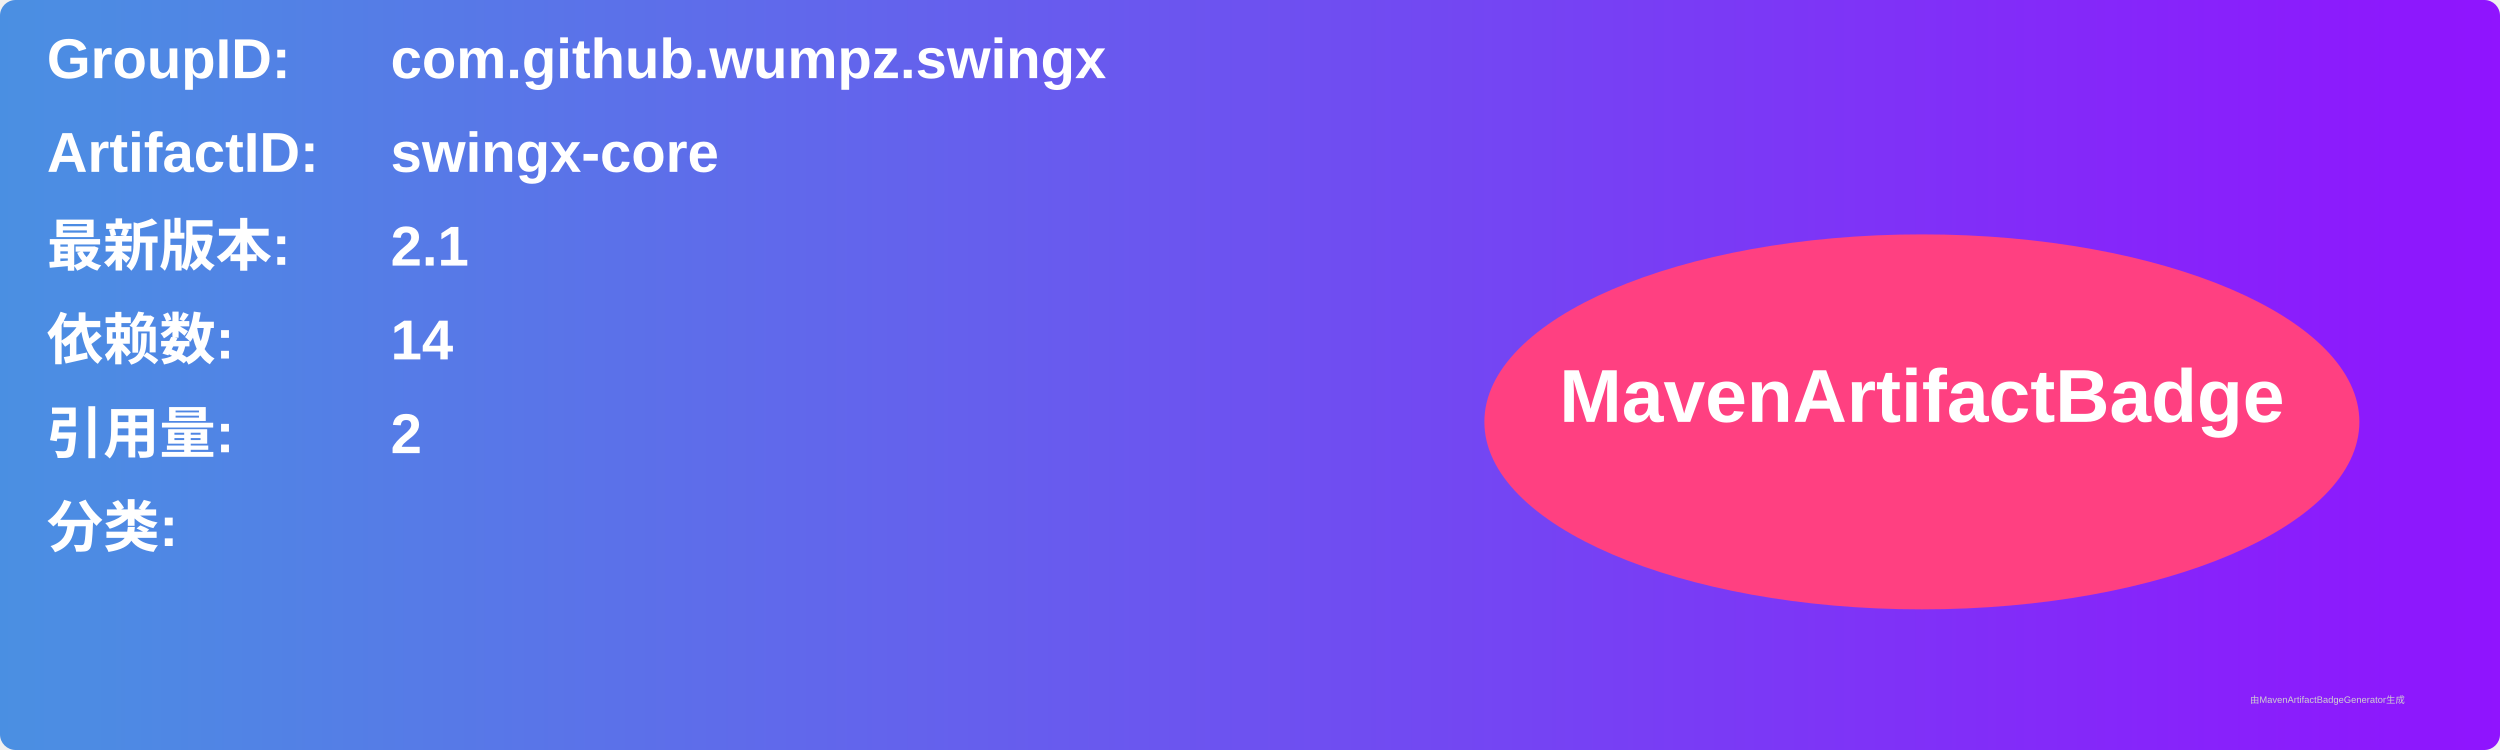
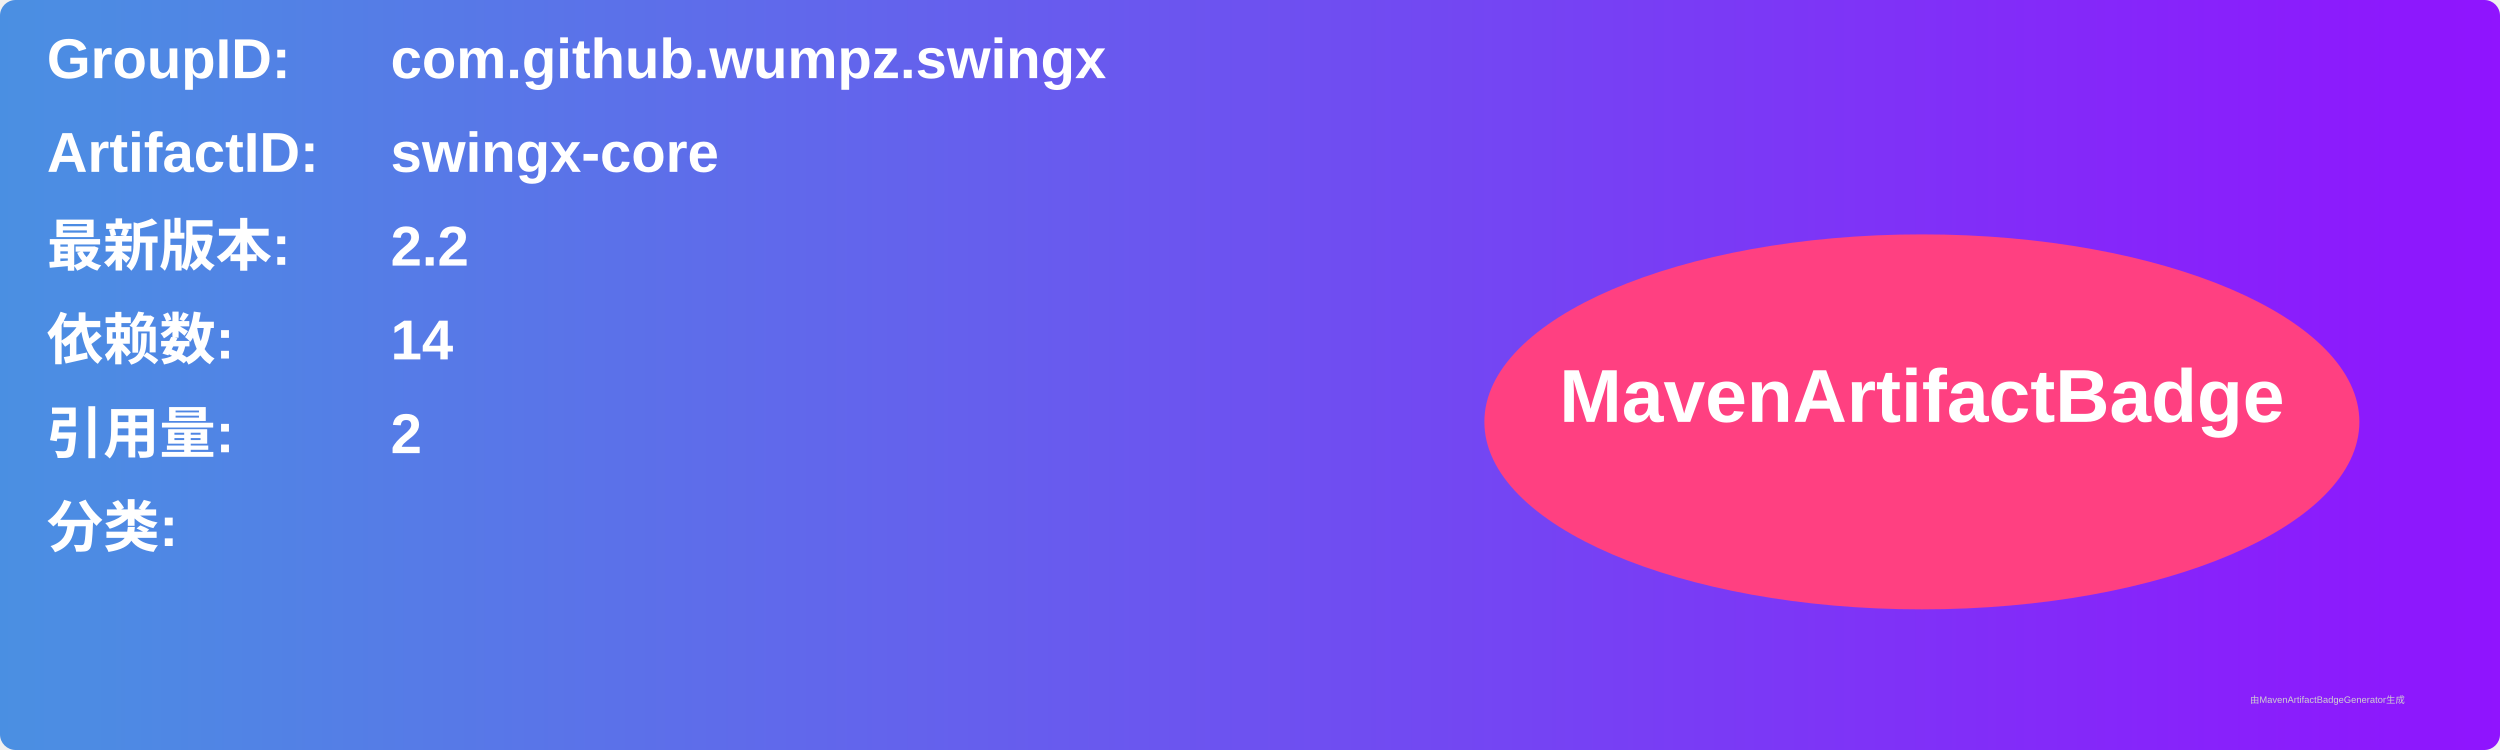
<svg xmlns="http://www.w3.org/2000/svg" width="800" height="240" viewBox="0 0 800 240">
  <linearGradient id="grad" x1="0%" y1="0%" x2="100%" y2="0%">
    <stop offset="0%" stop-color="#4a90e2" />
    <stop offset="100%" stop-color="#9013fe" />
  </linearGradient>
  <rect width="100%" height="100%" rx="5" ry="5" fill="url(#grad)" />
  <g transform="translate(15, 15)">
    <text x="0" y="10" font-family="Arial" font-size="18" fill="white" font-weight="bold" width="260">GroupID:</text>
    <text x="110" y="10" font-family="Arial" font-size="18" fill="white" font-weight="bold" width="460">com.github.wumpz.swingx</text>
    <text x="0" y="40" font-family="Arial" font-size="18" fill="white" font-weight="bold" width="260">ArtifactID:</text>
    <text x="110" y="40" font-family="Arial" font-size="18" fill="white" font-weight="bold" width="460">swingx-core</text>
    <text x="0" y="70" font-family="Arial" font-size="18" fill="white" font-weight="bold">最新版本:</text>
    <text x="110" y="70" font-family="Arial" font-size="18" fill="white" font-weight="bold">
-       <tspan font-weight="bold">2.1</tspan>
+       <tspan font-weight="bold">2.2</tspan>
    </text>
    <text x="0" y="100" font-family="Arial" font-size="18" fill="white" font-weight="bold">依赖数: </text>
    <text x="110" y="100" font-family="Arial" font-size="18" fill="white">
      <tspan font-weight="bold">14</tspan>
    </text>
    <text x="0" y="130" font-family="Arial" font-size="18" fill="white" font-weight="bold">引用量: </text>
    <text x="110" y="130" font-family="Arial" font-size="18" fill="white">
      <tspan font-weight="bold">2</tspan>
    </text>
    <text x="0" y="160" font-family="Arial" font-size="18" fill="white" font-weight="bold">分类:</text>
    <text x="10" y="190" font-family="Arial" font-size="10" fill="white">
      <tspan font-weight="bold" />
    </text>
    <ellipse cx="600" cy="120" rx="140" ry="60" fill="#ff4081" />
    <text x="600" y="120" text-anchor="middle" font-family="Arial" font-size="24" fill="white" font-weight="bold">MavenArtifactBadge</text>
  </g>
  <text x="720" y="225" font-family="Arial" font-size="3" fill="#d0d0d0">由MavenArtifactBadgeGenerator生成</text>
</svg>
